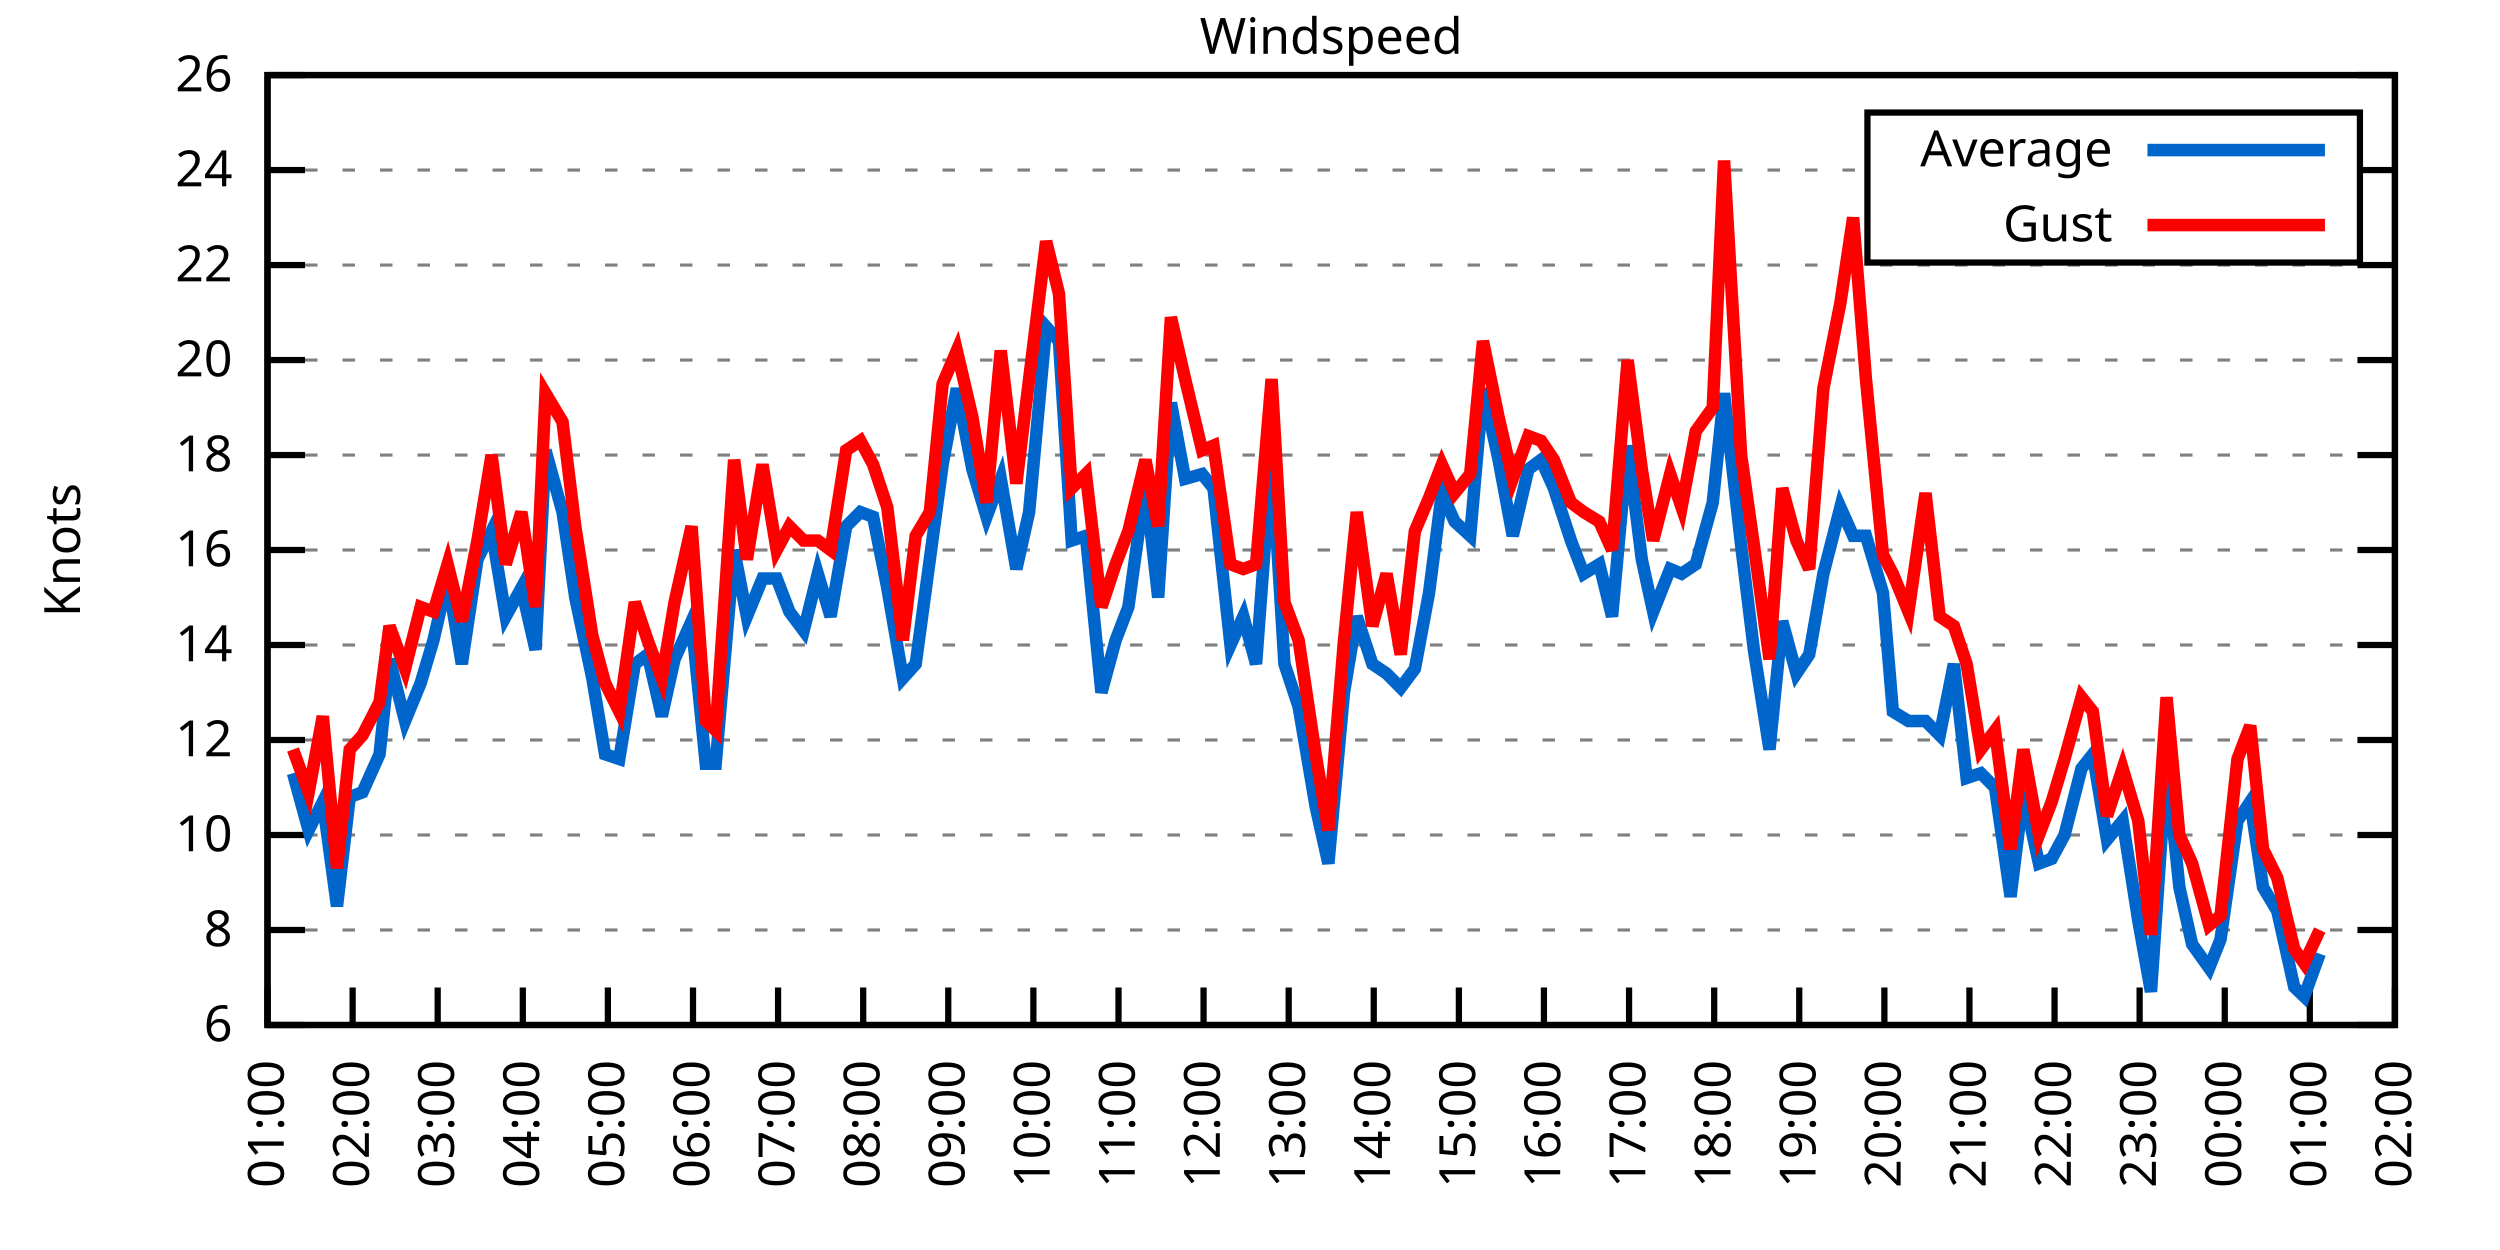
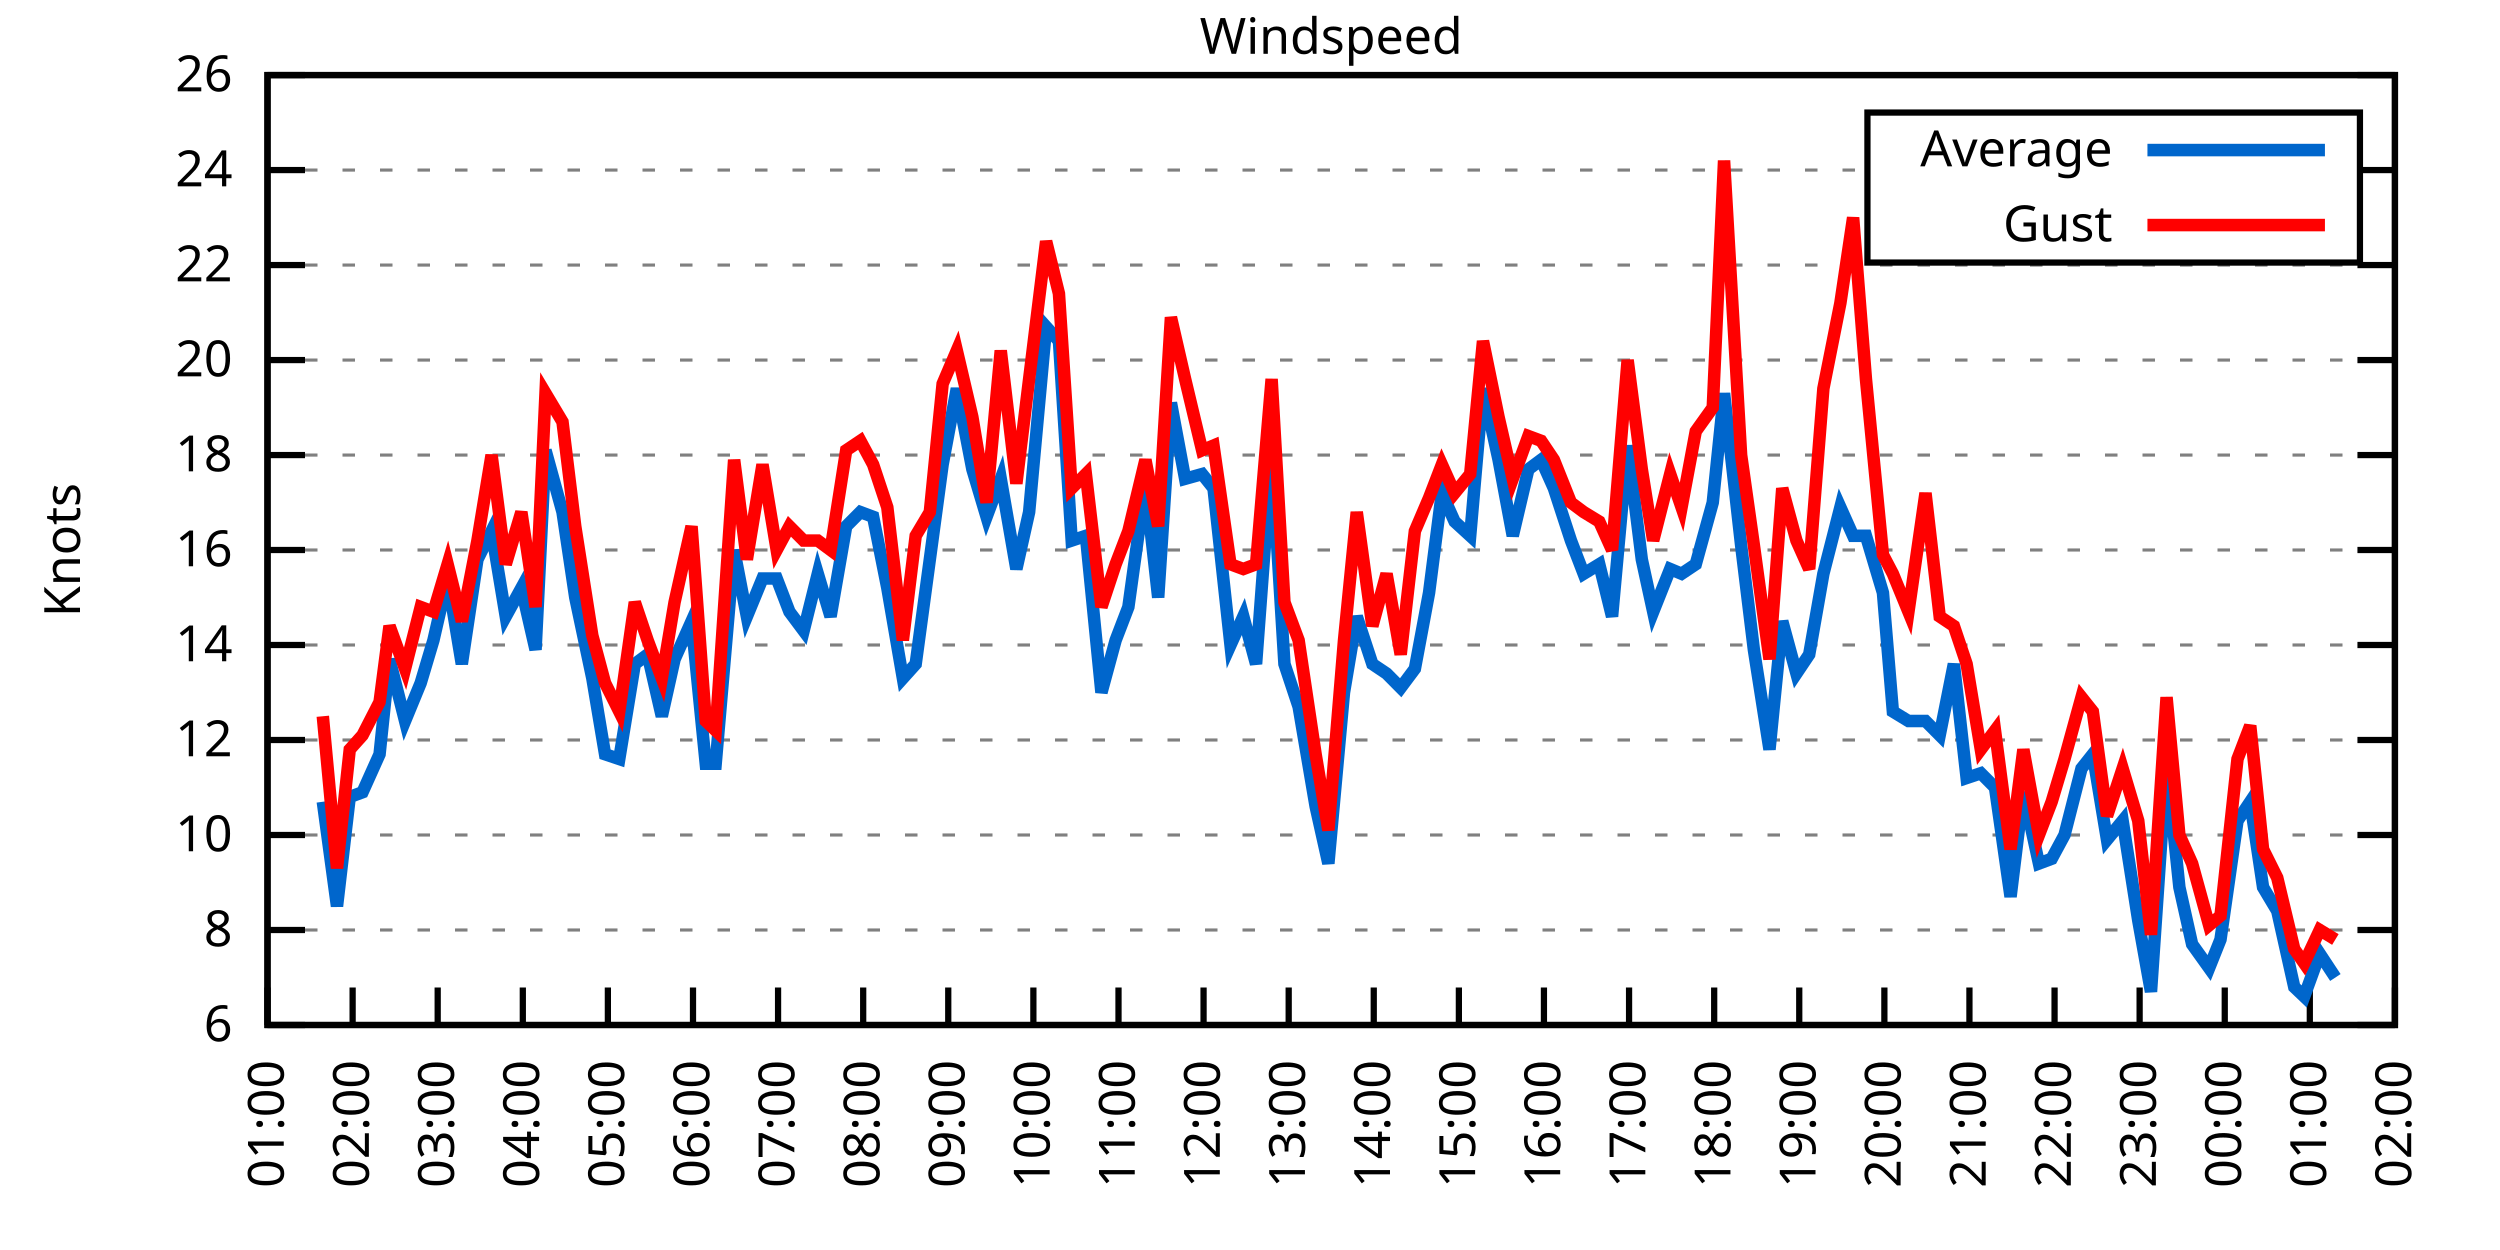
<svg xmlns="http://www.w3.org/2000/svg" xmlns:xlink="http://www.w3.org/1999/xlink" width="400" height="200" viewBox="0 0 400 200">
  <g id="gnuplot_canvas">
    <rect x="0" y="0" width="400" height="200" fill="none" />
    <defs>
      <circle id="gpDot" r="0.5" stroke-width="0.5" stroke="currentColor" />
      <path id="gpPt0" stroke-width="0.333" stroke="currentColor" d="M-1,0 h2 M0,-1 v2" />
      <path id="gpPt1" stroke-width="0.333" stroke="currentColor" d="M-1,-1 L1,1 M1,-1 L-1,1" />
      <path id="gpPt2" stroke-width="0.333" stroke="currentColor" d="M-1,0 L1,0 M0,-1 L0,1 M-1,-1 L1,1 M-1,1 L1,-1" />
      <rect id="gpPt3" stroke-width="0.333" stroke="currentColor" x="-1" y="-1" width="2" height="2" />
      <rect id="gpPt4" stroke-width="0.333" stroke="currentColor" fill="currentColor" x="-1" y="-1" width="2" height="2" />
      <circle id="gpPt5" stroke-width="0.333" stroke="currentColor" cx="0" cy="0" r="1" />
      <use xlink:href="#gpPt5" id="gpPt6" fill="currentColor" stroke="none" />
      <path id="gpPt7" stroke-width="0.333" stroke="currentColor" d="M0,-1.33 L-1.33,0.67 L1.33,0.67 z" />
      <use xlink:href="#gpPt7" id="gpPt8" fill="currentColor" stroke="none" />
      <use xlink:href="#gpPt7" id="gpPt9" stroke="currentColor" transform="rotate(180)" />
      <use xlink:href="#gpPt9" id="gpPt10" fill="currentColor" stroke="none" />
      <use xlink:href="#gpPt3" id="gpPt11" stroke="currentColor" transform="rotate(45)" />
      <use xlink:href="#gpPt11" id="gpPt12" fill="currentColor" stroke="none" />
      <path id="gpPt13" stroke-width="0.333" stroke="currentColor" d="M0,1.330 L1.265,0.411 L0.782,-1.067 L-0.782,-1.076 L-1.265,0.411 z" />
      <use xlink:href="#gpPt13" id="gpPt14" fill="currentColor" stroke="none" />
      <filter id="textbox" filterUnits="objectBoundingBox" x="0" y="0" height="1" width="1">
        <feFlood flood-color="white" flood-opacity="1" result="bgnd" />
        <feComposite in="SourceGraphic" in2="bgnd" operator="atop" />
      </filter>
      <filter id="greybox" filterUnits="objectBoundingBox" x="0" y="0" height="1" width="1">
        <feFlood flood-color="lightgrey" flood-opacity="1" result="grey" />
        <feComposite in="SourceGraphic" in2="grey" operator="atop" />
      </filter>
    </defs>
    <g fill="none" color="white" stroke="currentColor" stroke-width="1.00" stroke-linecap="butt" stroke-linejoin="miter">
</g>
    <g fill="none" color="black" stroke="currentColor" stroke-width="1.00" stroke-linecap="butt" stroke-linejoin="miter">
      <g stroke="none" shape-rendering="crispEdges">
        <polygon fill="rgb(255, 255, 255)" points="42.80,164.00 383.18,164.00 383.18,12.02 42.80,12.02 " />
      </g>
    </g>
    <g fill="none" color="black" stroke="currentColor" stroke-width="1.00" stroke-linecap="butt" stroke-linejoin="miter">
</g>
    <g fill="none" color="black" stroke="black" stroke-width="0.50" stroke-linecap="butt" stroke-linejoin="miter">
</g>
    <g fill="none" color="gray" stroke="currentColor" stroke-width="0.50" stroke-linecap="butt" stroke-linejoin="miter">
      <path stroke="gray" stroke-dasharray="2,4" class="gridline" d="M42.80,164.00 L383.19,164.00  " />
    </g>
    <g fill="none" color="gray" stroke="gray" stroke-width="1.00" stroke-linecap="butt" stroke-linejoin="miter">
</g>
    <g fill="none" color="black" stroke="currentColor" stroke-width="1.00" stroke-linecap="butt" stroke-linejoin="miter">
      <path stroke="black" d="M42.80,164.00 L48.80,164.00 M383.19,164.00 L377.19,164.00  " />
      <g transform="translate(37.20,166.60)" stroke="none" fill="black" font-family="Sans" font-size="8.00" text-anchor="end">
        <text>
          <tspan font-family="Sans"> 6</tspan>
        </text>
      </g>
    </g>
    <g fill="none" color="black" stroke="currentColor" stroke-width="1.00" stroke-linecap="butt" stroke-linejoin="miter">
</g>
    <g fill="none" color="black" stroke="black" stroke-width="0.50" stroke-linecap="butt" stroke-linejoin="miter">
</g>
    <g fill="none" color="gray" stroke="currentColor" stroke-width="0.50" stroke-linecap="butt" stroke-linejoin="miter">
      <path stroke="gray" stroke-dasharray="2,4" class="gridline" d="M42.80,148.80 L383.19,148.80  " />
    </g>
    <g fill="none" color="gray" stroke="gray" stroke-width="1.00" stroke-linecap="butt" stroke-linejoin="miter">
</g>
    <g fill="none" color="black" stroke="currentColor" stroke-width="1.00" stroke-linecap="butt" stroke-linejoin="miter">
      <path stroke="black" d="M42.80,148.80 L48.80,148.80 M383.19,148.80 L377.19,148.80  " />
      <g transform="translate(37.20,151.40)" stroke="none" fill="black" font-family="Sans" font-size="8.00" text-anchor="end">
        <text>
          <tspan font-family="Sans"> 8</tspan>
        </text>
      </g>
    </g>
    <g fill="none" color="black" stroke="currentColor" stroke-width="1.00" stroke-linecap="butt" stroke-linejoin="miter">
</g>
    <g fill="none" color="black" stroke="black" stroke-width="0.50" stroke-linecap="butt" stroke-linejoin="miter">
</g>
    <g fill="none" color="gray" stroke="currentColor" stroke-width="0.50" stroke-linecap="butt" stroke-linejoin="miter">
      <path stroke="gray" stroke-dasharray="2,4" class="gridline" d="M42.80,133.60 L383.19,133.60  " />
    </g>
    <g fill="none" color="gray" stroke="gray" stroke-width="1.00" stroke-linecap="butt" stroke-linejoin="miter">
</g>
    <g fill="none" color="black" stroke="currentColor" stroke-width="1.00" stroke-linecap="butt" stroke-linejoin="miter">
      <path stroke="black" d="M42.80,133.60 L48.80,133.60 M383.19,133.60 L377.19,133.60  " />
      <g transform="translate(37.20,136.20)" stroke="none" fill="black" font-family="Sans" font-size="8.00" text-anchor="end">
        <text>
          <tspan font-family="Sans"> 10</tspan>
        </text>
      </g>
    </g>
    <g fill="none" color="black" stroke="currentColor" stroke-width="1.00" stroke-linecap="butt" stroke-linejoin="miter">
</g>
    <g fill="none" color="black" stroke="black" stroke-width="0.50" stroke-linecap="butt" stroke-linejoin="miter">
</g>
    <g fill="none" color="gray" stroke="currentColor" stroke-width="0.50" stroke-linecap="butt" stroke-linejoin="miter">
      <path stroke="gray" stroke-dasharray="2,4" class="gridline" d="M42.80,118.40 L383.19,118.40  " />
    </g>
    <g fill="none" color="gray" stroke="gray" stroke-width="1.00" stroke-linecap="butt" stroke-linejoin="miter">
</g>
    <g fill="none" color="black" stroke="currentColor" stroke-width="1.00" stroke-linecap="butt" stroke-linejoin="miter">
      <path stroke="black" d="M42.80,118.40 L48.80,118.40 M383.19,118.40 L377.19,118.40  " />
      <g transform="translate(37.20,121.00)" stroke="none" fill="black" font-family="Sans" font-size="8.00" text-anchor="end">
        <text>
          <tspan font-family="Sans"> 12</tspan>
        </text>
      </g>
    </g>
    <g fill="none" color="black" stroke="currentColor" stroke-width="1.00" stroke-linecap="butt" stroke-linejoin="miter">
</g>
    <g fill="none" color="black" stroke="black" stroke-width="0.50" stroke-linecap="butt" stroke-linejoin="miter">
</g>
    <g fill="none" color="gray" stroke="currentColor" stroke-width="0.50" stroke-linecap="butt" stroke-linejoin="miter">
      <path stroke="gray" stroke-dasharray="2,4" class="gridline" d="M42.80,103.20 L383.19,103.20  " />
    </g>
    <g fill="none" color="gray" stroke="gray" stroke-width="1.00" stroke-linecap="butt" stroke-linejoin="miter">
</g>
    <g fill="none" color="black" stroke="currentColor" stroke-width="1.00" stroke-linecap="butt" stroke-linejoin="miter">
      <path stroke="black" d="M42.80,103.20 L48.80,103.20 M383.19,103.20 L377.19,103.20  " />
      <g transform="translate(37.20,105.80)" stroke="none" fill="black" font-family="Sans" font-size="8.00" text-anchor="end">
        <text>
          <tspan font-family="Sans"> 14</tspan>
        </text>
      </g>
    </g>
    <g fill="none" color="black" stroke="currentColor" stroke-width="1.00" stroke-linecap="butt" stroke-linejoin="miter">
</g>
    <g fill="none" color="black" stroke="black" stroke-width="0.50" stroke-linecap="butt" stroke-linejoin="miter">
</g>
    <g fill="none" color="gray" stroke="currentColor" stroke-width="0.50" stroke-linecap="butt" stroke-linejoin="miter">
      <path stroke="gray" stroke-dasharray="2,4" class="gridline" d="M42.80,88.00 L383.19,88.00  " />
    </g>
    <g fill="none" color="gray" stroke="gray" stroke-width="1.00" stroke-linecap="butt" stroke-linejoin="miter">
</g>
    <g fill="none" color="black" stroke="currentColor" stroke-width="1.00" stroke-linecap="butt" stroke-linejoin="miter">
      <path stroke="black" d="M42.80,88.00 L48.80,88.00 M383.19,88.00 L377.19,88.00  " />
      <g transform="translate(37.20,90.60)" stroke="none" fill="black" font-family="Sans" font-size="8.00" text-anchor="end">
        <text>
          <tspan font-family="Sans"> 16</tspan>
        </text>
      </g>
    </g>
    <g fill="none" color="black" stroke="currentColor" stroke-width="1.00" stroke-linecap="butt" stroke-linejoin="miter">
</g>
    <g fill="none" color="black" stroke="black" stroke-width="0.50" stroke-linecap="butt" stroke-linejoin="miter">
</g>
    <g fill="none" color="gray" stroke="currentColor" stroke-width="0.50" stroke-linecap="butt" stroke-linejoin="miter">
      <path stroke="gray" stroke-dasharray="2,4" class="gridline" d="M42.80,72.81 L383.19,72.81  " />
    </g>
    <g fill="none" color="gray" stroke="gray" stroke-width="1.00" stroke-linecap="butt" stroke-linejoin="miter">
</g>
    <g fill="none" color="black" stroke="currentColor" stroke-width="1.00" stroke-linecap="butt" stroke-linejoin="miter">
      <path stroke="black" d="M42.80,72.81 L48.80,72.81 M383.19,72.81 L377.19,72.81  " />
      <g transform="translate(37.20,75.41)" stroke="none" fill="black" font-family="Sans" font-size="8.00" text-anchor="end">
        <text>
          <tspan font-family="Sans"> 18</tspan>
        </text>
      </g>
    </g>
    <g fill="none" color="black" stroke="currentColor" stroke-width="1.00" stroke-linecap="butt" stroke-linejoin="miter">
</g>
    <g fill="none" color="black" stroke="black" stroke-width="0.50" stroke-linecap="butt" stroke-linejoin="miter">
</g>
    <g fill="none" color="gray" stroke="currentColor" stroke-width="0.50" stroke-linecap="butt" stroke-linejoin="miter">
      <path stroke="gray" stroke-dasharray="2,4" class="gridline" d="M42.80,57.61 L383.19,57.61  " />
    </g>
    <g fill="none" color="gray" stroke="gray" stroke-width="1.00" stroke-linecap="butt" stroke-linejoin="miter">
</g>
    <g fill="none" color="black" stroke="currentColor" stroke-width="1.00" stroke-linecap="butt" stroke-linejoin="miter">
      <path stroke="black" d="M42.80,57.61 L48.80,57.61 M383.19,57.61 L377.19,57.61  " />
      <g transform="translate(37.20,60.21)" stroke="none" fill="black" font-family="Sans" font-size="8.00" text-anchor="end">
        <text>
          <tspan font-family="Sans"> 20</tspan>
        </text>
      </g>
    </g>
    <g fill="none" color="black" stroke="currentColor" stroke-width="1.00" stroke-linecap="butt" stroke-linejoin="miter">
</g>
    <g fill="none" color="black" stroke="black" stroke-width="0.50" stroke-linecap="butt" stroke-linejoin="miter">
</g>
    <g fill="none" color="gray" stroke="currentColor" stroke-width="0.50" stroke-linecap="butt" stroke-linejoin="miter">
      <path stroke="gray" stroke-dasharray="2,4" class="gridline" d="M42.80,42.41 L383.19,42.41  " />
    </g>
    <g fill="none" color="gray" stroke="gray" stroke-width="1.00" stroke-linecap="butt" stroke-linejoin="miter">
</g>
    <g fill="none" color="black" stroke="currentColor" stroke-width="1.00" stroke-linecap="butt" stroke-linejoin="miter">
      <path stroke="black" d="M42.80,42.41 L48.80,42.41 M383.19,42.41 L377.19,42.41  " />
      <g transform="translate(37.20,45.01)" stroke="none" fill="black" font-family="Sans" font-size="8.00" text-anchor="end">
        <text>
          <tspan font-family="Sans"> 22</tspan>
        </text>
      </g>
    </g>
    <g fill="none" color="black" stroke="currentColor" stroke-width="1.00" stroke-linecap="butt" stroke-linejoin="miter">
</g>
    <g fill="none" color="black" stroke="black" stroke-width="0.50" stroke-linecap="butt" stroke-linejoin="miter">
</g>
    <g fill="none" color="gray" stroke="currentColor" stroke-width="0.50" stroke-linecap="butt" stroke-linejoin="miter">
      <path stroke="gray" stroke-dasharray="2,4" class="gridline" d="M42.80,27.21 L298.79,27.21 M377.59,27.21 L383.19,27.21  " />
    </g>
    <g fill="none" color="gray" stroke="gray" stroke-width="1.00" stroke-linecap="butt" stroke-linejoin="miter">
</g>
    <g fill="none" color="black" stroke="currentColor" stroke-width="1.00" stroke-linecap="butt" stroke-linejoin="miter">
      <path stroke="black" d="M42.80,27.21 L48.80,27.21 M383.19,27.21 L377.19,27.21  " />
      <g transform="translate(37.20,29.81)" stroke="none" fill="black" font-family="Sans" font-size="8.00" text-anchor="end">
        <text>
          <tspan font-family="Sans"> 24</tspan>
        </text>
      </g>
    </g>
    <g fill="none" color="black" stroke="currentColor" stroke-width="1.00" stroke-linecap="butt" stroke-linejoin="miter">
</g>
    <g fill="none" color="black" stroke="black" stroke-width="0.50" stroke-linecap="butt" stroke-linejoin="miter">
</g>
    <g fill="none" color="gray" stroke="currentColor" stroke-width="0.50" stroke-linecap="butt" stroke-linejoin="miter">
      <path stroke="gray" stroke-dasharray="2,4" class="gridline" d="M42.80,12.01 L383.19,12.01  " />
    </g>
    <g fill="none" color="gray" stroke="gray" stroke-width="1.00" stroke-linecap="butt" stroke-linejoin="miter">
</g>
    <g fill="none" color="black" stroke="currentColor" stroke-width="1.00" stroke-linecap="butt" stroke-linejoin="miter">
      <path stroke="black" d="M42.80,12.01 L48.80,12.01 M383.19,12.01 L377.19,12.01  " />
      <g transform="translate(37.20,14.61)" stroke="none" fill="black" font-family="Sans" font-size="8.00" text-anchor="end">
        <text>
          <tspan font-family="Sans"> 26</tspan>
        </text>
      </g>
    </g>
    <g fill="none" color="black" stroke="currentColor" stroke-width="1.00" stroke-linecap="butt" stroke-linejoin="miter">
      <path stroke="black" d="M42.80,164.00 L42.80,158.00  " />
      <g transform="translate(45.40,169.60) rotate(270.00)" stroke="none" fill="black" font-family="Sans" font-size="8.00" text-anchor="end">
        <text>
          <tspan font-family="Sans">01:00</tspan>
        </text>
      </g>
    </g>
    <g fill="none" color="black" stroke="currentColor" stroke-width="1.00" stroke-linecap="butt" stroke-linejoin="miter">
      <path stroke="black" d="M56.42,164.00 L56.42,158.00  " />
      <g transform="translate(59.02,169.60) rotate(270.00)" stroke="none" fill="black" font-family="Sans" font-size="8.00" text-anchor="end">
        <text>
          <tspan font-family="Sans">02:00</tspan>
        </text>
      </g>
    </g>
    <g fill="none" color="black" stroke="currentColor" stroke-width="1.00" stroke-linecap="butt" stroke-linejoin="miter">
      <path stroke="black" d="M70.03,164.00 L70.03,158.00  " />
      <g transform="translate(72.63,169.60) rotate(270.00)" stroke="none" fill="black" font-family="Sans" font-size="8.00" text-anchor="end">
        <text>
          <tspan font-family="Sans">03:00</tspan>
        </text>
      </g>
    </g>
    <g fill="none" color="black" stroke="currentColor" stroke-width="1.00" stroke-linecap="butt" stroke-linejoin="miter">
      <path stroke="black" d="M83.65,164.00 L83.65,158.00  " />
      <g transform="translate(86.25,169.60) rotate(270.00)" stroke="none" fill="black" font-family="Sans" font-size="8.00" text-anchor="end">
        <text>
          <tspan font-family="Sans">04:00</tspan>
        </text>
      </g>
    </g>
    <g fill="none" color="black" stroke="currentColor" stroke-width="1.00" stroke-linecap="butt" stroke-linejoin="miter">
      <path stroke="black" d="M97.26,164.00 L97.26,158.00  " />
      <g transform="translate(99.86,169.60) rotate(270.00)" stroke="none" fill="black" font-family="Sans" font-size="8.00" text-anchor="end">
        <text>
          <tspan font-family="Sans">05:00</tspan>
        </text>
      </g>
    </g>
    <g fill="none" color="black" stroke="currentColor" stroke-width="1.00" stroke-linecap="butt" stroke-linejoin="miter">
      <path stroke="black" d="M110.88,164.00 L110.88,158.00  " />
      <g transform="translate(113.48,169.60) rotate(270.00)" stroke="none" fill="black" font-family="Sans" font-size="8.00" text-anchor="end">
        <text>
          <tspan font-family="Sans">06:00</tspan>
        </text>
      </g>
    </g>
    <g fill="none" color="black" stroke="currentColor" stroke-width="1.00" stroke-linecap="butt" stroke-linejoin="miter">
      <path stroke="black" d="M124.49,164.00 L124.49,158.00  " />
      <g transform="translate(127.09,169.60) rotate(270.00)" stroke="none" fill="black" font-family="Sans" font-size="8.00" text-anchor="end">
        <text>
          <tspan font-family="Sans">07:00</tspan>
        </text>
      </g>
    </g>
    <g fill="none" color="black" stroke="currentColor" stroke-width="1.00" stroke-linecap="butt" stroke-linejoin="miter">
      <path stroke="black" d="M138.11,164.00 L138.11,158.00  " />
      <g transform="translate(140.71,169.60) rotate(270.00)" stroke="none" fill="black" font-family="Sans" font-size="8.00" text-anchor="end">
        <text>
          <tspan font-family="Sans">08:00</tspan>
        </text>
      </g>
    </g>
    <g fill="none" color="black" stroke="currentColor" stroke-width="1.00" stroke-linecap="butt" stroke-linejoin="miter">
      <path stroke="black" d="M151.72,164.00 L151.72,158.00  " />
      <g transform="translate(154.32,169.60) rotate(270.00)" stroke="none" fill="black" font-family="Sans" font-size="8.00" text-anchor="end">
        <text>
          <tspan font-family="Sans">09:00</tspan>
        </text>
      </g>
    </g>
    <g fill="none" color="black" stroke="currentColor" stroke-width="1.00" stroke-linecap="butt" stroke-linejoin="miter">
      <path stroke="black" d="M165.34,164.00 L165.34,158.00  " />
      <g transform="translate(167.94,169.60) rotate(270.00)" stroke="none" fill="black" font-family="Sans" font-size="8.00" text-anchor="end">
        <text>
          <tspan font-family="Sans">10:00</tspan>
        </text>
      </g>
    </g>
    <g fill="none" color="black" stroke="currentColor" stroke-width="1.00" stroke-linecap="butt" stroke-linejoin="miter">
      <path stroke="black" d="M178.96,164.00 L178.96,158.00  " />
      <g transform="translate(181.56,169.60) rotate(270.00)" stroke="none" fill="black" font-family="Sans" font-size="8.00" text-anchor="end">
        <text>
          <tspan font-family="Sans">11:00</tspan>
        </text>
      </g>
    </g>
    <g fill="none" color="black" stroke="currentColor" stroke-width="1.00" stroke-linecap="butt" stroke-linejoin="miter">
      <path stroke="black" d="M192.57,164.00 L192.57,158.00  " />
      <g transform="translate(195.17,169.60) rotate(270.00)" stroke="none" fill="black" font-family="Sans" font-size="8.00" text-anchor="end">
        <text>
          <tspan font-family="Sans">12:00</tspan>
        </text>
      </g>
    </g>
    <g fill="none" color="black" stroke="currentColor" stroke-width="1.00" stroke-linecap="butt" stroke-linejoin="miter">
      <path stroke="black" d="M206.19,164.00 L206.19,158.00  " />
      <g transform="translate(208.79,169.60) rotate(270.00)" stroke="none" fill="black" font-family="Sans" font-size="8.00" text-anchor="end">
        <text>
          <tspan font-family="Sans">13:00</tspan>
        </text>
      </g>
    </g>
    <g fill="none" color="black" stroke="currentColor" stroke-width="1.00" stroke-linecap="butt" stroke-linejoin="miter">
      <path stroke="black" d="M219.80,164.00 L219.80,158.00  " />
      <g transform="translate(222.40,169.60) rotate(270.00)" stroke="none" fill="black" font-family="Sans" font-size="8.00" text-anchor="end">
        <text>
          <tspan font-family="Sans">14:00</tspan>
        </text>
      </g>
    </g>
    <g fill="none" color="black" stroke="currentColor" stroke-width="1.00" stroke-linecap="butt" stroke-linejoin="miter">
      <path stroke="black" d="M233.42,164.00 L233.42,158.00  " />
      <g transform="translate(236.02,169.60) rotate(270.00)" stroke="none" fill="black" font-family="Sans" font-size="8.00" text-anchor="end">
        <text>
          <tspan font-family="Sans">15:00</tspan>
        </text>
      </g>
    </g>
    <g fill="none" color="black" stroke="currentColor" stroke-width="1.00" stroke-linecap="butt" stroke-linejoin="miter">
      <path stroke="black" d="M247.03,164.00 L247.03,158.00  " />
      <g transform="translate(249.63,169.60) rotate(270.00)" stroke="none" fill="black" font-family="Sans" font-size="8.00" text-anchor="end">
        <text>
          <tspan font-family="Sans">16:00</tspan>
        </text>
      </g>
    </g>
    <g fill="none" color="black" stroke="currentColor" stroke-width="1.00" stroke-linecap="butt" stroke-linejoin="miter">
      <path stroke="black" d="M260.65,164.00 L260.65,158.00  " />
      <g transform="translate(263.25,169.60) rotate(270.00)" stroke="none" fill="black" font-family="Sans" font-size="8.00" text-anchor="end">
        <text>
          <tspan font-family="Sans">17:00</tspan>
        </text>
      </g>
    </g>
    <g fill="none" color="black" stroke="currentColor" stroke-width="1.00" stroke-linecap="butt" stroke-linejoin="miter">
      <path stroke="black" d="M274.27,164.00 L274.27,158.00  " />
      <g transform="translate(276.87,169.60) rotate(270.00)" stroke="none" fill="black" font-family="Sans" font-size="8.00" text-anchor="end">
        <text>
          <tspan font-family="Sans">18:00</tspan>
        </text>
      </g>
    </g>
    <g fill="none" color="black" stroke="currentColor" stroke-width="1.00" stroke-linecap="butt" stroke-linejoin="miter">
      <path stroke="black" d="M287.88,164.00 L287.88,158.00  " />
      <g transform="translate(290.48,169.60) rotate(270.00)" stroke="none" fill="black" font-family="Sans" font-size="8.00" text-anchor="end">
        <text>
          <tspan font-family="Sans">19:00</tspan>
        </text>
      </g>
    </g>
    <g fill="none" color="black" stroke="currentColor" stroke-width="1.00" stroke-linecap="butt" stroke-linejoin="miter">
      <path stroke="black" d="M301.50,164.00 L301.50,158.00  " />
      <g transform="translate(304.10,169.60) rotate(270.00)" stroke="none" fill="black" font-family="Sans" font-size="8.00" text-anchor="end">
        <text>
          <tspan font-family="Sans">20:00</tspan>
        </text>
      </g>
    </g>
    <g fill="none" color="black" stroke="currentColor" stroke-width="1.00" stroke-linecap="butt" stroke-linejoin="miter">
      <path stroke="black" d="M315.11,164.00 L315.11,158.00  " />
      <g transform="translate(317.71,169.60) rotate(270.00)" stroke="none" fill="black" font-family="Sans" font-size="8.00" text-anchor="end">
        <text>
          <tspan font-family="Sans">21:00</tspan>
        </text>
      </g>
    </g>
    <g fill="none" color="black" stroke="currentColor" stroke-width="1.00" stroke-linecap="butt" stroke-linejoin="miter">
      <path stroke="black" d="M328.73,164.00 L328.73,158.00  " />
      <g transform="translate(331.33,169.60) rotate(270.00)" stroke="none" fill="black" font-family="Sans" font-size="8.00" text-anchor="end">
        <text>
          <tspan font-family="Sans">22:00</tspan>
        </text>
      </g>
    </g>
    <g fill="none" color="black" stroke="currentColor" stroke-width="1.00" stroke-linecap="butt" stroke-linejoin="miter">
      <path stroke="black" d="M342.34,164.00 L342.34,158.00  " />
      <g transform="translate(344.94,169.60) rotate(270.00)" stroke="none" fill="black" font-family="Sans" font-size="8.00" text-anchor="end">
        <text>
          <tspan font-family="Sans">23:00</tspan>
        </text>
      </g>
    </g>
    <g fill="none" color="black" stroke="currentColor" stroke-width="1.00" stroke-linecap="butt" stroke-linejoin="miter">
      <path stroke="black" d="M355.96,164.00 L355.96,158.00  " />
      <g transform="translate(358.56,169.60) rotate(270.00)" stroke="none" fill="black" font-family="Sans" font-size="8.00" text-anchor="end">
        <text>
          <tspan font-family="Sans">00:00</tspan>
        </text>
      </g>
    </g>
    <g fill="none" color="black" stroke="currentColor" stroke-width="1.00" stroke-linecap="butt" stroke-linejoin="miter">
      <path stroke="black" d="M369.57,164.00 L369.57,158.00  " />
      <g transform="translate(372.17,169.60) rotate(270.00)" stroke="none" fill="black" font-family="Sans" font-size="8.00" text-anchor="end">
        <text>
          <tspan font-family="Sans">01:00</tspan>
        </text>
      </g>
    </g>
    <g fill="none" color="black" stroke="currentColor" stroke-width="1.00" stroke-linecap="butt" stroke-linejoin="miter">
      <path stroke="black" d="M383.19,164.00 L383.19,158.00  " />
      <g transform="translate(385.79,169.60) rotate(270.00)" stroke="none" fill="black" font-family="Sans" font-size="8.00" text-anchor="end">
        <text>
          <tspan font-family="Sans">02:00</tspan>
        </text>
      </g>
    </g>
    <g fill="none" color="black" stroke="currentColor" stroke-width="1.00" stroke-linecap="butt" stroke-linejoin="miter">
</g>
    <g fill="none" color="black" stroke="currentColor" stroke-width="1.00" stroke-linecap="butt" stroke-linejoin="miter">
      <path stroke="black" d="M42.80,12.01 L42.80,164.00 L383.19,164.00 L383.19,12.01 L42.80,12.01 Z  " />
    </g>
    <g fill="none" color="black" stroke="currentColor" stroke-width="1.00" stroke-linecap="butt" stroke-linejoin="miter">
</g>
    <g fill="none" color="black" stroke="currentColor" stroke-width="1.00" stroke-linecap="butt" stroke-linejoin="miter">
      <path stroke="black" d="M298.79,42.01 L298.79,18.01 L377.59,18.01 L377.59,42.01 L298.79,42.01 Z  " />
    </g>
    <g id="Windspeed_plot_1">
      <g fill="none" color="white" stroke="black" stroke-width="2.00" stroke-linecap="butt" stroke-linejoin="miter">
</g>
      <g fill="none" color="black" stroke="currentColor" stroke-width="2.00" stroke-linecap="butt" stroke-linejoin="miter">
        <g transform="translate(337.99,26.61)" stroke="none" fill="black" font-family="Sans" font-size="8.00" text-anchor="end">
          <text>
            <tspan font-family="Sans">Average</tspan>
          </text>
        </g>
      </g>
      <g fill="none" color="black" stroke="currentColor" stroke-width="2.00" stroke-linecap="butt" stroke-linejoin="miter">
-         <path stroke="rgb(  0, 102, 204)" d="M343.59,24.01 L371.99,24.01 M46.88,123.72 L49.38,132.84 L51.65,128.28 L53.92,145.00 L55.96,127.52 L58.00,126.76   L60.73,120.68 L62.32,105.48 L64.81,115.36 L67.31,109.28 L69.35,102.44 L71.62,92.56 L73.89,106.24 L76.39,89.52   L78.65,84.97 L80.92,98.64 L83.42,94.08 L85.69,103.96 L87.28,72.05 L90.00,81.93 L92.04,95.60 L94.77,108.52   L96.81,120.68 L99.08,121.44 L101.57,106.24 L103.62,104.72 L105.89,114.60 L107.93,105.48 L110.65,99.40 L112.92,122.20   L114.51,122.20 L117.46,88.00 L119.50,98.64 L122.00,92.56 L124.27,92.56 L126.31,97.88 L128.58,100.92 L130.85,91.80   L132.89,98.64 L135.39,84.21 L137.66,81.93 L139.70,82.69 L141.97,94.08 L144.46,108.52 L146.51,106.24 L148.77,89.52   L150.82,74.33 L153.09,62.17 L155.58,75.09 L157.85,82.69 L160.12,76.61 L162.62,91.04 L164.66,81.93 L167.38,52.29   L169.43,54.57 L171.47,86.49 L173.74,85.73 L176.23,110.80 L178.50,102.44 L180.54,97.12 L183.27,77.37 L185.31,95.60   L187.35,64.45 L189.62,76.61 L192.34,75.85 L194.16,78.13 L196.88,103.20 L198.93,98.64 L200.97,106.24 L203.46,72.81   L205.51,106.24 L207.78,113.08 L210.50,129.04 L212.54,138.16 L215.04,110.80 L217.08,98.64 L219.58,106.24 L221.85,107.76   L224.11,110.04 L226.38,107.00 L228.65,94.84 L230.70,78.89 L232.74,83.45 L235.23,85.73 L237.28,62.17 L239.77,73.57   L242.04,85.73 L244.54,75.09 L246.58,73.57 L248.62,78.13 L251.35,86.49 L253.39,91.80 L255.88,90.28 L257.93,98.64   L260.42,71.29 L262.69,89.52 L264.51,97.88 L267.23,91.04 L269.05,91.80 L271.32,90.28 L274.04,80.41 L275.85,62.93   L278.58,87.25 L280.62,103.96 L283.12,119.92 L285.16,99.40 L287.43,107.76 L289.47,104.72 L291.74,91.80 L294.46,81.17   L296.50,85.73 L298.55,85.73 L301.27,94.84 L302.86,113.84 L305.35,115.36 L308.08,115.36 L310.35,117.64 L312.62,106.24   L314.66,124.48 L316.93,123.72 L319.20,126.00 L321.69,143.48 L323.74,126.76 L326.23,138.16 L328.27,137.40 L330.32,133.60   L333.04,122.96 L334.85,120.68 L337.12,134.36 L339.62,131.32 L342.12,147.28 L344.16,158.68 L346.65,122.20 L348.70,141.96   L350.74,151.08 L353.46,154.88 L355.28,150.32 L358.00,131.32 L360.04,128.28 L362.09,141.96 L364.36,145.76 L367.08,157.92   L368.67,159.44 L371.16,152.60  " />
+         <path stroke="rgb(  0, 102, 204)" d="M343.59,24.01 L371.99,24.01 M51.65,128.28 L53.92,145.00 L55.96,127.52 L58.00,126.76 L60.73,120.68 L62.32,105.48   L64.81,115.36 L67.31,109.28 L69.35,102.44 L71.62,92.56 L73.89,106.24 L76.39,89.52 L78.65,84.97 L80.92,98.64   L83.42,94.08 L85.69,103.96 L87.28,72.05 L90.00,81.93 L92.04,95.60 L94.77,108.52 L96.81,120.68 L99.08,121.44   L101.57,106.24 L103.62,104.72 L105.89,114.60 L107.93,105.48 L110.65,99.40 L112.92,122.20 L114.51,122.20 L117.46,88.00   L119.50,98.64 L122.00,92.56 L124.27,92.56 L126.31,97.88 L128.58,100.92 L130.85,91.80 L132.89,98.64 L135.39,84.21   L137.66,81.93 L139.70,82.69 L141.97,94.08 L144.46,108.52 L146.51,106.24 L148.77,89.52 L150.82,74.33 L153.09,62.17   L155.58,75.09 L157.85,82.69 L160.12,76.61 L162.62,91.04 L164.66,81.93 L167.38,52.29 L169.43,54.57 L171.47,86.49   L173.74,85.73 L176.23,110.80 L178.50,102.44 L180.54,97.12 L183.27,77.37 L185.31,95.60 L187.35,64.45 L189.62,76.61   L192.34,75.85 L194.16,78.13 L196.88,103.20 L198.93,98.64 L200.97,106.24 L203.46,72.81 L205.51,106.24 L207.78,113.08   L210.50,129.04 L212.54,138.16 L215.04,110.80 L217.08,98.64 L219.58,106.24 L221.85,107.76 L224.11,110.04 L226.38,107.00   L228.65,94.84 L230.70,78.89 L232.74,83.45 L235.23,85.73 L237.28,62.17 L239.77,73.57 L242.04,85.73 L244.54,75.09   L246.58,73.57 L248.62,78.13 L251.35,86.49 L253.39,91.80 L255.88,90.28 L257.93,98.64 L260.42,71.29 L262.69,89.52   L264.51,97.88 L267.23,91.04 L269.05,91.80 L271.32,90.28 L274.04,80.41 L275.85,62.93 L278.58,87.25 L280.62,103.96   L283.12,119.92 L285.16,99.40 L287.43,107.76 L289.47,104.72 L291.74,91.80 L294.46,81.17 L296.50,85.73 L298.55,85.73   L301.27,94.84 L302.86,113.84 L305.35,115.36 L308.08,115.36 L310.35,117.64 L312.62,106.24 L314.66,124.48 L316.93,123.72   L319.20,126.00 L321.69,143.48 L323.74,126.76 L326.23,138.16 L328.27,137.40 L330.32,133.60 L333.04,122.96 L334.85,120.68   L337.12,134.36 L339.62,131.32 L342.12,147.28 L344.16,158.68 L346.65,122.20 L348.70,141.96 L350.74,151.08 L353.46,154.88   L355.28,150.32 L358.00,131.32 L360.04,128.28 L362.09,141.96 L364.36,145.76 L367.08,157.92 L368.67,159.44 L371.16,152.60   L373.66,156.40  " />
      </g>
    </g>
    <g id="Windspeed_plot_2">
      <g fill="none" color="black" stroke="currentColor" stroke-width="2.00" stroke-linecap="butt" stroke-linejoin="miter">
        <g transform="translate(337.99,38.61)" stroke="none" fill="black" font-family="Sans" font-size="8.00" text-anchor="end">
          <text>
            <tspan font-family="Sans">Gust</tspan>
          </text>
        </g>
      </g>
      <g fill="none" color="black" stroke="currentColor" stroke-width="2.00" stroke-linecap="butt" stroke-linejoin="miter">
-         <path stroke="rgb(255,   0,   0)" d="M343.59,36.01 L371.99,36.01 M46.88,119.92 L49.38,126.76 L51.65,114.60 L53.92,138.92 L55.96,119.92 L58.00,117.64   L60.73,112.32 L62.32,100.16 L64.81,107.00 L67.31,97.12 L69.35,97.88 L71.62,90.28 L73.89,99.40 L76.39,86.49   L78.65,72.81 L80.92,90.28 L83.42,81.93 L85.69,97.12 L87.28,62.93 L90.00,67.49 L92.04,84.21 L94.77,101.68   L96.81,109.28 L99.08,113.84 L101.57,96.36 L103.62,102.44 L105.89,108.52 L107.93,96.36 L110.65,84.21 L112.92,115.36   L114.51,116.88 L117.46,73.57 L119.50,89.52 L122.00,74.33 L124.27,88.00 L126.31,84.21 L128.58,86.49 L130.85,86.49   L132.89,88.00 L135.39,72.05 L137.66,70.53 L139.70,74.33 L141.97,81.17 L144.46,102.44 L146.51,85.73 L148.77,81.93   L150.82,61.41 L153.09,56.09 L155.58,66.73 L157.85,80.41 L160.12,56.09 L162.62,77.37 L164.66,60.65 L167.38,38.61   L169.43,46.97 L171.47,78.13 L173.74,75.85 L176.23,97.12 L178.50,90.28 L180.54,84.97 L183.27,73.57 L185.31,84.21   L187.35,50.77 L189.62,60.65 L192.34,72.05 L194.16,71.29 L196.88,90.28 L198.93,91.04 L200.97,90.28 L203.46,60.65   L205.51,96.36 L207.78,102.44 L210.50,120.68 L212.54,132.84 L215.04,102.44 L217.08,81.93 L219.58,100.16 L221.85,91.80   L224.11,104.72 L226.38,84.97 L228.65,79.65 L230.70,74.33 L232.74,78.89 L235.23,75.85 L237.28,54.57 L239.77,66.73   L242.04,76.61 L244.54,69.77 L246.58,70.53 L248.62,73.57 L251.35,80.41 L253.39,81.93 L255.88,83.45 L257.93,88.00   L260.42,57.61 L262.69,75.09 L264.51,86.49 L267.23,75.85 L269.05,81.17 L271.32,69.01 L274.04,65.21 L275.85,25.69   L278.58,72.81 L280.62,87.25 L283.12,105.48 L285.16,78.13 L287.43,86.49 L289.47,91.04 L291.74,62.17 L294.46,48.49   L296.50,34.81 L298.55,60.65 L301.27,88.76 L302.86,91.80 L305.35,97.88 L308.08,78.89 L310.35,98.64 L312.62,100.16   L314.66,106.24 L316.93,119.92 L319.20,116.88 L321.69,135.88 L323.74,119.92 L326.23,133.60 L328.27,128.28 L330.32,121.44   L333.04,111.56 L334.85,113.84 L337.12,130.56 L339.62,122.96 L342.12,131.32 L344.16,149.56 L346.65,111.56 L348.70,133.60   L350.74,138.16 L353.46,148.04 L355.28,146.52 L358.00,121.44 L360.04,116.12 L362.09,135.88 L364.36,140.44 L367.08,151.84   L368.67,154.12 L371.16,148.80  " />
+         <path stroke="rgb(255,   0,   0)" d="M343.59,36.01 L371.99,36.01 M51.65,114.60 L53.92,138.92 L55.96,119.92 L58.00,117.64 L60.73,112.32 L62.32,100.16   L64.81,107.00 L67.31,97.12 L69.35,97.88 L71.62,90.28 L73.89,99.40 L76.39,86.49 L78.65,72.81 L80.92,90.28   L83.42,81.93 L85.69,97.12 L87.28,62.93 L90.00,67.49 L92.04,84.21 L94.77,101.68 L96.81,109.28 L99.08,113.84   L101.57,96.36 L103.62,102.44 L105.89,108.52 L107.93,96.36 L110.65,84.21 L112.92,115.36 L114.51,116.88 L117.46,73.57   L119.50,89.52 L122.00,74.33 L124.27,88.00 L126.31,84.21 L128.58,86.49 L130.85,86.49 L132.89,88.00 L135.39,72.05   L137.66,70.53 L139.70,74.33 L141.97,81.17 L144.46,102.44 L146.51,85.73 L148.77,81.93 L150.82,61.41 L153.09,56.09   L155.58,66.73 L157.85,80.41 L160.12,56.09 L162.62,77.37 L164.66,60.65 L167.38,38.61 L169.43,46.97 L171.47,78.13   L173.74,75.85 L176.23,97.12 L178.50,90.28 L180.54,84.97 L183.27,73.57 L185.31,84.21 L187.35,50.77 L189.62,60.65   L192.34,72.05 L194.16,71.29 L196.88,90.28 L198.93,91.04 L200.97,90.28 L203.46,60.65 L205.51,96.36 L207.78,102.44   L210.50,120.68 L212.54,132.84 L215.04,102.44 L217.08,81.93 L219.58,100.16 L221.85,91.80 L224.11,104.72 L226.38,84.97   L228.65,79.65 L230.70,74.33 L232.74,78.89 L235.23,75.85 L237.28,54.57 L239.77,66.73 L242.04,76.61 L244.54,69.77   L246.58,70.53 L248.62,73.57 L251.35,80.41 L253.39,81.93 L255.88,83.45 L257.93,88.00 L260.42,57.61 L262.69,75.09   L264.51,86.49 L267.23,75.85 L269.05,81.17 L271.32,69.01 L274.04,65.21 L275.85,25.69 L278.58,72.81 L280.62,87.25   L283.12,105.48 L285.16,78.13 L287.43,86.49 L289.47,91.04 L291.74,62.17 L294.46,48.49 L296.50,34.81 L298.55,60.65   L301.27,88.76 L302.86,91.80 L305.35,97.88 L308.08,78.89 L310.35,98.64 L312.62,100.16 L314.66,106.24 L316.93,119.92   L319.20,116.88 L321.69,135.88 L323.74,119.92 L326.23,133.60 L328.27,128.28 L330.32,121.44 L333.04,111.56 L334.85,113.84   L337.12,130.56 L339.62,122.96 L342.12,131.32 L344.16,149.56 L346.65,111.56 L348.70,133.60 L350.74,138.16 L353.46,148.04   L355.28,146.52 L358.00,121.44 L360.04,116.12 L362.09,135.88 L364.36,140.44 L367.08,151.84 L368.67,154.12 L371.16,148.80   L373.66,150.32  " />
      </g>
    </g>
    <g fill="none" color="black" stroke="currentColor" stroke-width="2.00" stroke-linecap="butt" stroke-linejoin="miter">
</g>
    <g fill="none" color="black" stroke="black" stroke-width="1.00" stroke-linecap="butt" stroke-linejoin="miter">
</g>
    <g fill="none" color="black" stroke="currentColor" stroke-width="1.00" stroke-linecap="butt" stroke-linejoin="miter">
      <path stroke="black" d="M42.80,12.01 L42.80,164.00 L383.19,164.00 L383.19,12.01 L42.80,12.01 Z  " />
      <g transform="translate(12.80,88.01) rotate(270.00)" stroke="none" fill="black" font-family="Sans" font-size="8.00" text-anchor="middle">
        <text>
          <tspan font-family="Sans">Knots</tspan>
        </text>
      </g>
    </g>
    <g fill="none" color="black" stroke="currentColor" stroke-width="1.00" stroke-linecap="butt" stroke-linejoin="miter">
</g>
    <g fill="none" color="black" stroke="currentColor" stroke-width="1.00" stroke-linecap="butt" stroke-linejoin="miter">
      <g transform="translate(212.99,8.61)" stroke="none" fill="black" font-family="Sans" font-size="8.00" text-anchor="middle">
        <text>
          <tspan font-family="Sans">Windspeed</tspan>
        </text>
      </g>
    </g>
    <g fill="none" color="black" stroke="currentColor" stroke-width="1.00" stroke-linecap="butt" stroke-linejoin="miter">
</g>
  </g>
</svg>
